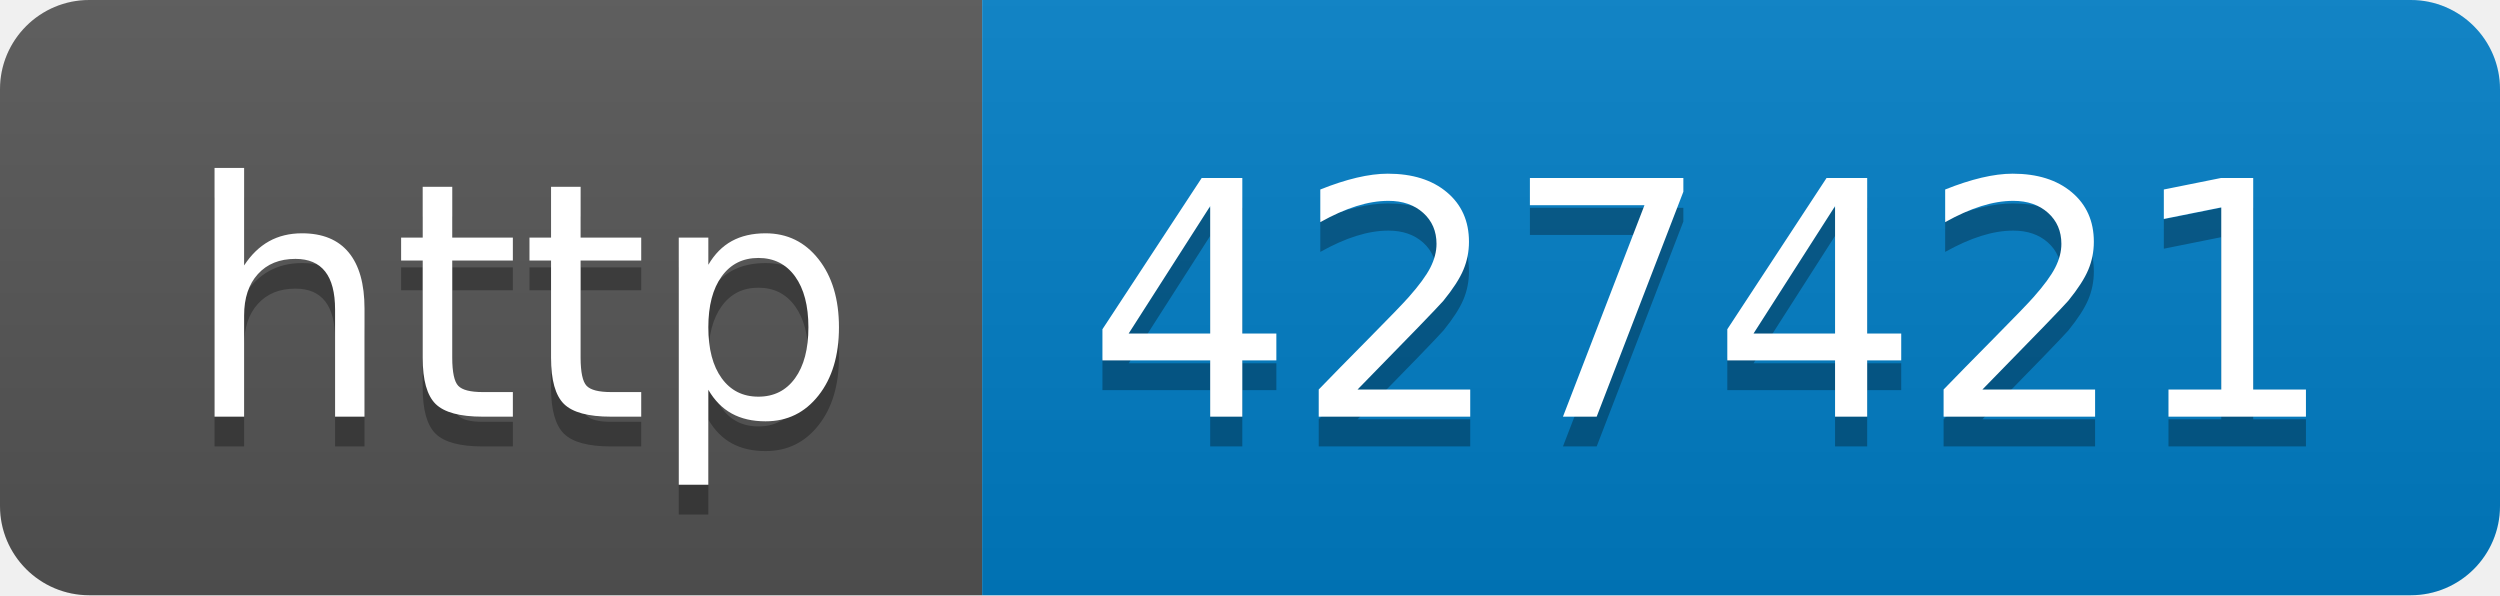
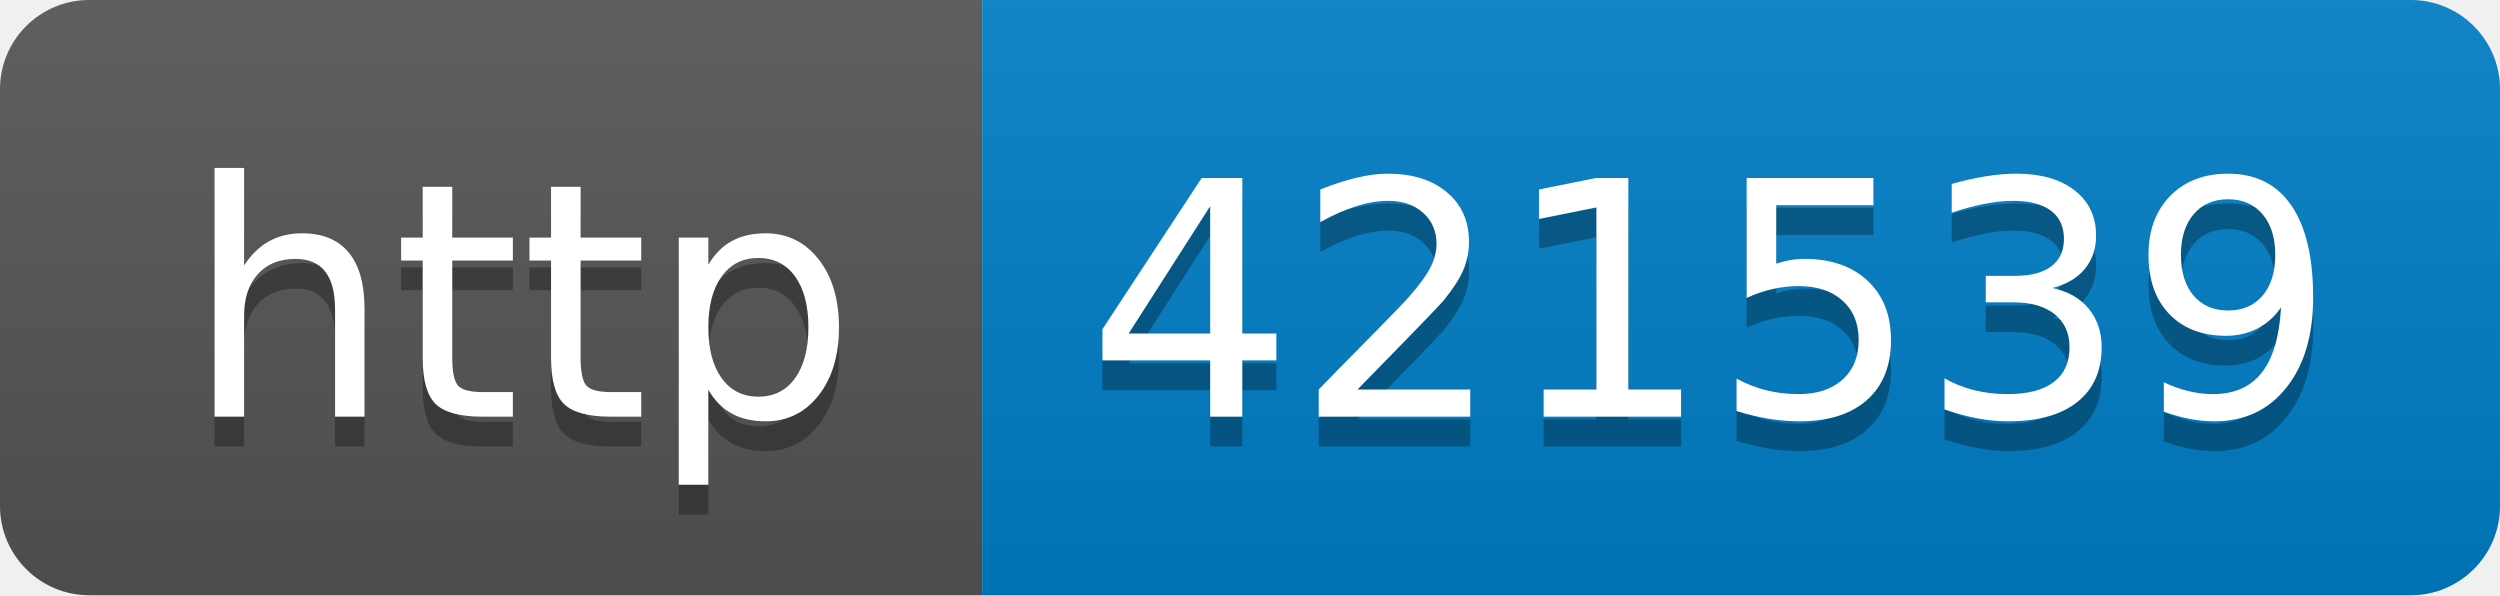
- <svg xmlns="http://www.w3.org/2000/svg" width="84" height="20" role="img" aria-label="http: 427421">
+ <svg xmlns="http://www.w3.org/2000/svg" width="84" height="20" role="img" aria-label="http: 421539">
  <linearGradient id="s" x2="0" y2="100%">
    <stop offset="0" stop-color="#bbb" stop-opacity=".1" />
    <stop offset="1" stop-opacity=".1" />
  </linearGradient>
  <clipPath id="r">
    <rect width="84" height="20" rx="3" fill="#fff" />
  </clipPath>
  <g clip-path="url(#r)">
    <rect width="33" height="20" fill="#555" />
    <rect x="33" width="51" height="20" fill="#007ec6" />
    <rect width="84" height="20" fill="url(#s)" />
  </g>
  <g fill="#fff" text-anchor="middle" font-family="Verdana,Geneva,DejaVu Sans,sans-serif" text-rendering="geometricPrecision" font-size="110">
    <text aria-hidden="true" x="175" y="150" fill="#010101" fill-opacity=".3" transform="scale(.1)" textLength="230">http</text>
    <text x="175" y="140" transform="scale(.1)" fill="#fff" textLength="230">http</text>
-     <text aria-hidden="true" x="575" y="150" fill="#010101" fill-opacity=".3" transform="scale(.1)" textLength="410">427421</text>
-     <text x="575" y="140" transform="scale(.1)" fill="#fff" textLength="410">427421</text>
+     <text aria-hidden="true" x="575" y="150" fill="#010101" fill-opacity=".3" transform="scale(.1)" textLength="410">421539</text>
+     <text x="575" y="140" transform="scale(.1)" fill="#fff" textLength="410">421539</text>
  </g>
</svg>
